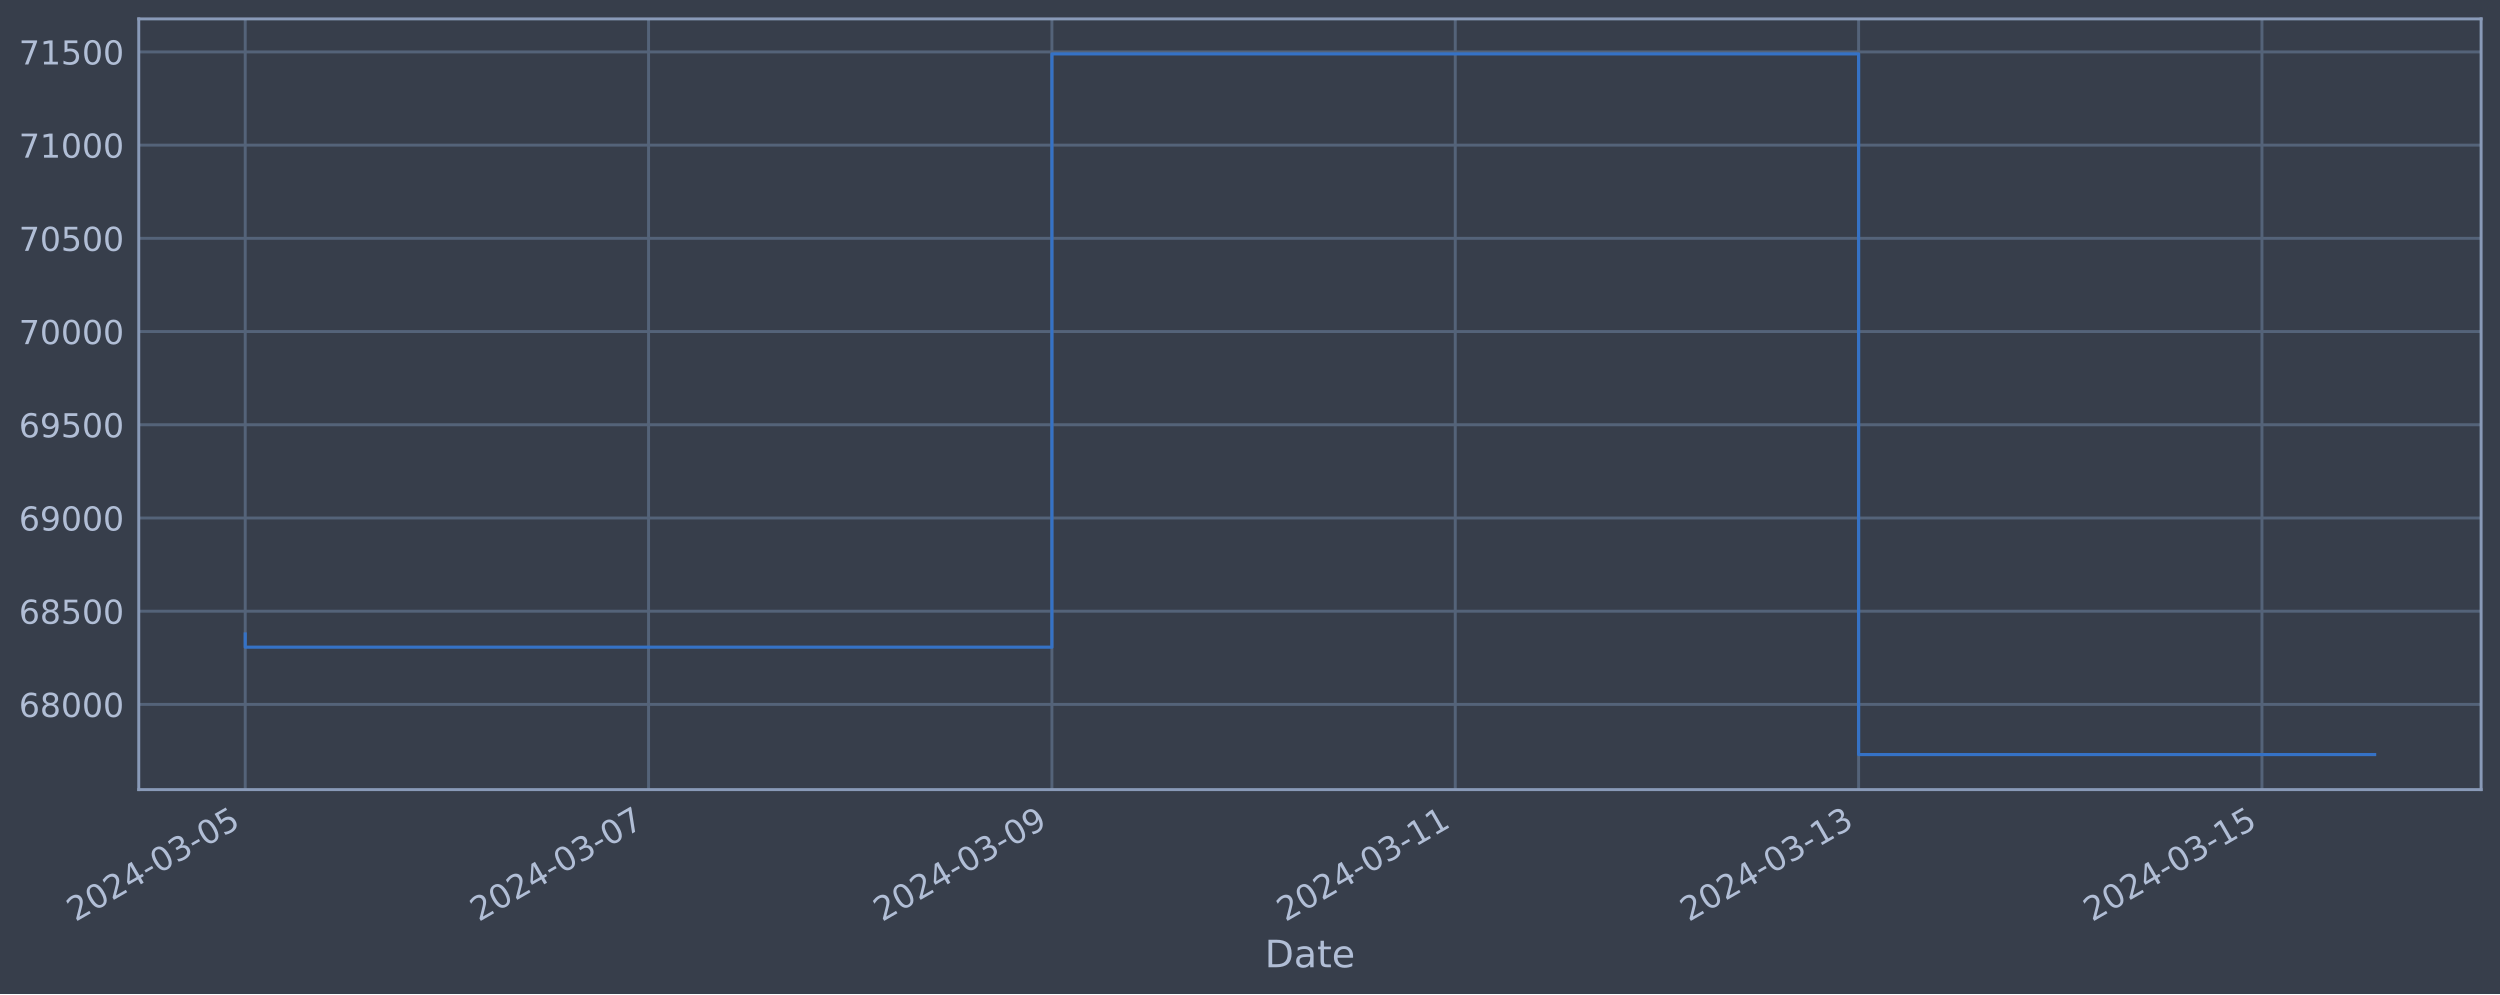
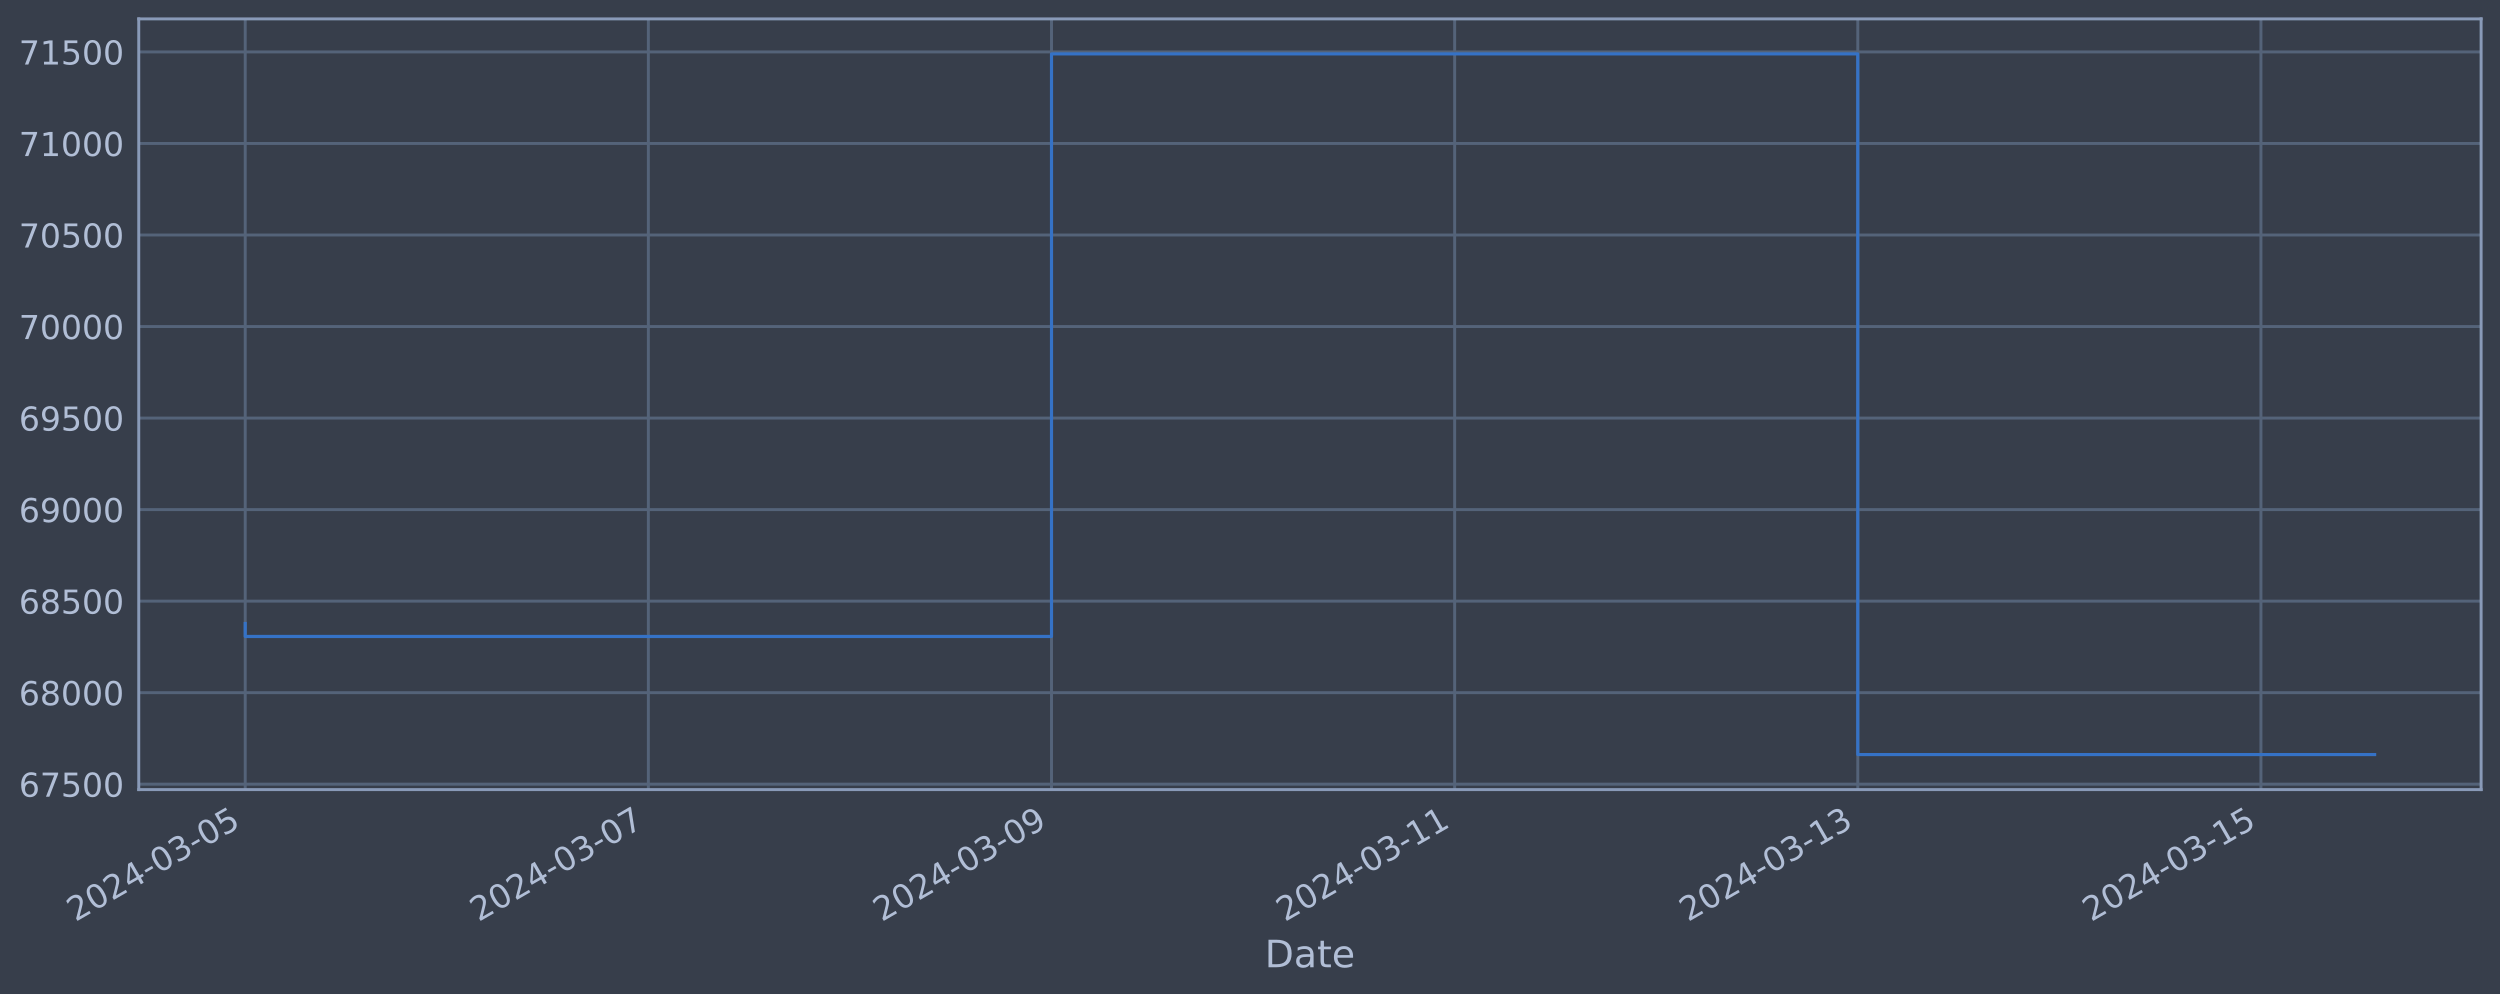
<svg xmlns="http://www.w3.org/2000/svg" xmlns:xlink="http://www.w3.org/1999/xlink" width="952.884pt" height="378.87pt" viewBox="0 0 952.884 378.87" version="1.1">
  <defs>
    <style type="text/css">*{stroke-linejoin: round; stroke-linecap: butt}</style>
  </defs>
  <g id="figure_1">
    <g id="patch_1">
      <path d="M 0 378.87  L 952.884 378.87  L 952.884 0  L 0 0  z " style="fill: #373e4b" />
    </g>
    <g id="axes_1">
      <g id="patch_2">
        <path d="M 52.884 300.96  L 945.684 300.96  L 945.684 7.2  L 52.884 7.2  z " style="fill: #373e4b" />
      </g>
      <g id="matplotlib.axis_1">
        <g id="xtick_1">
          <g id="line2d_1">
-             <path d="M 93.466 300.96  L 93.466 7.2  " clip-path="url(#pdead4bb450)" style="fill: none; stroke: #546379; stroke-width: 1.12; stroke-linecap: square" />
+             <path d="M 93.466 300.96  L 93.466 7.2  " clip-path="url(#p775d6e38b2)" style="fill: none; stroke: #546379; stroke-width: 1.12; stroke-linecap: square" />
          </g>
          <g id="line2d_2" />
          <g id="text_1">
            <g style="fill: #b1bed6" transform="translate(28.74006 351.4642) rotate(-30) scale(0.126 -0.126)">
              <defs>
                <path id="DejaVuSans-32" d="M 1228 531  L 3431 531  L 3431 0  L 469 0  L 469 531  Q 828 903 1448 1529  Q 2069 2156 2228 2338  Q 2531 2678 2651 2914  Q 2772 3150 2772 3378  Q 2772 3750 2511 3984  Q 2250 4219 1831 4219  Q 1534 4219 1204 4116  Q 875 4013 500 3803  L 500 4441  Q 881 4594 1212 4672  Q 1544 4750 1819 4750  Q 2544 4750 2975 4387  Q 3406 4025 3406 3419  Q 3406 3131 3298 2873  Q 3191 2616 2906 2266  Q 2828 2175 2409 1742  Q 1991 1309 1228 531  z " transform="scale(0.015625)" />
                <path id="DejaVuSans-30" d="M 2034 4250  Q 1547 4250 1301 3770  Q 1056 3291 1056 2328  Q 1056 1369 1301 889  Q 1547 409 2034 409  Q 2525 409 2770 889  Q 3016 1369 3016 2328  Q 3016 3291 2770 3770  Q 2525 4250 2034 4250  z M 2034 4750  Q 2819 4750 3233 4129  Q 3647 3509 3647 2328  Q 3647 1150 3233 529  Q 2819 -91 2034 -91  Q 1250 -91 836 529  Q 422 1150 422 2328  Q 422 3509 836 4129  Q 1250 4750 2034 4750  z " transform="scale(0.015625)" />
                <path id="DejaVuSans-34" d="M 2419 4116  L 825 1625  L 2419 1625  L 2419 4116  z M 2253 4666  L 3047 4666  L 3047 1625  L 3713 1625  L 3713 1100  L 3047 1100  L 3047 0  L 2419 0  L 2419 1100  L 313 1100  L 313 1709  L 2253 4666  z " transform="scale(0.015625)" />
                <path id="DejaVuSans-2d" d="M 313 2009  L 1997 2009  L 1997 1497  L 313 1497  L 313 2009  z " transform="scale(0.015625)" />
                <path id="DejaVuSans-33" d="M 2597 2516  Q 3050 2419 3304 2112  Q 3559 1806 3559 1356  Q 3559 666 3084 287  Q 2609 -91 1734 -91  Q 1441 -91 1130 -33  Q 819 25 488 141  L 488 750  Q 750 597 1062 519  Q 1375 441 1716 441  Q 2309 441 2620 675  Q 2931 909 2931 1356  Q 2931 1769 2642 2001  Q 2353 2234 1838 2234  L 1294 2234  L 1294 2753  L 1863 2753  Q 2328 2753 2575 2939  Q 2822 3125 2822 3475  Q 2822 3834 2567 4026  Q 2313 4219 1838 4219  Q 1578 4219 1281 4162  Q 984 4106 628 3988  L 628 4550  Q 988 4650 1302 4700  Q 1616 4750 1894 4750  Q 2613 4750 3031 4423  Q 3450 4097 3450 3541  Q 3450 3153 3228 2886  Q 3006 2619 2597 2516  z " transform="scale(0.015625)" />
                <path id="DejaVuSans-35" d="M 691 4666  L 3169 4666  L 3169 4134  L 1269 4134  L 1269 2991  Q 1406 3038 1543 3061  Q 1681 3084 1819 3084  Q 2600 3084 3056 2656  Q 3513 2228 3513 1497  Q 3513 744 3044 326  Q 2575 -91 1722 -91  Q 1428 -91 1123 -41  Q 819 9 494 109  L 494 744  Q 775 591 1075 516  Q 1375 441 1709 441  Q 2250 441 2565 725  Q 2881 1009 2881 1497  Q 2881 1984 2565 2268  Q 2250 2553 1709 2553  Q 1456 2553 1204 2497  Q 953 2441 691 2322  L 691 4666  z " transform="scale(0.015625)" />
              </defs>
              <use xlink:href="#DejaVuSans-32" />
              <use xlink:href="#DejaVuSans-30" x="63.623" />
              <use xlink:href="#DejaVuSans-32" x="127.246" />
              <use xlink:href="#DejaVuSans-34" x="190.869" />
              <use xlink:href="#DejaVuSans-2d" x="254.492" />
              <use xlink:href="#DejaVuSans-30" x="290.576" />
              <use xlink:href="#DejaVuSans-33" x="354.199" />
              <use xlink:href="#DejaVuSans-2d" x="417.822" />
              <use xlink:href="#DejaVuSans-30" x="453.906" />
              <use xlink:href="#DejaVuSans-35" x="517.529" />
            </g>
          </g>
        </g>
        <g id="xtick_2">
          <g id="line2d_3">
-             <path d="M 247.202 300.96  L 247.202 7.2  " clip-path="url(#pdead4bb450)" style="fill: none; stroke: #546379; stroke-width: 1.12; stroke-linecap: square" />
+             <path d="M 247.125 300.96  L 247.125 7.2  " clip-path="url(#p775d6e38b2)" style="fill: none; stroke: #546379; stroke-width: 1.12; stroke-linecap: square" />
          </g>
          <g id="line2d_4" />
          <g id="text_2">
-             <g style="fill: #b1bed6" transform="translate(182.4769 351.4642) rotate(-30) scale(0.126 -0.126)">
+             <g style="fill: #b1bed6" transform="translate(182.3994 351.4642) rotate(-30) scale(0.126 -0.126)">
              <defs>
                <path id="DejaVuSans-37" d="M 525 4666  L 3525 4666  L 3525 4397  L 1831 0  L 1172 0  L 2766 4134  L 525 4134  L 525 4666  z " transform="scale(0.015625)" />
              </defs>
              <use xlink:href="#DejaVuSans-32" />
              <use xlink:href="#DejaVuSans-30" x="63.623" />
              <use xlink:href="#DejaVuSans-32" x="127.246" />
              <use xlink:href="#DejaVuSans-34" x="190.869" />
              <use xlink:href="#DejaVuSans-2d" x="254.492" />
              <use xlink:href="#DejaVuSans-30" x="290.576" />
              <use xlink:href="#DejaVuSans-33" x="354.199" />
              <use xlink:href="#DejaVuSans-2d" x="417.822" />
              <use xlink:href="#DejaVuSans-30" x="453.906" />
              <use xlink:href="#DejaVuSans-37" x="517.529" />
            </g>
          </g>
        </g>
        <g id="xtick_3">
          <g id="line2d_5">
-             <path d="M 400.939 300.96  L 400.939 7.2  " clip-path="url(#pdead4bb450)" style="fill: none; stroke: #546379; stroke-width: 1.12; stroke-linecap: square" />
+             <path d="M 400.784 300.96  L 400.784 7.2  " clip-path="url(#p775d6e38b2)" style="fill: none; stroke: #546379; stroke-width: 1.12; stroke-linecap: square" />
          </g>
          <g id="line2d_6" />
          <g id="text_3">
-             <g style="fill: #b1bed6" transform="translate(336.2138 351.4642) rotate(-30) scale(0.126 -0.126)">
+             <g style="fill: #b1bed6" transform="translate(336.0588 351.4642) rotate(-30) scale(0.126 -0.126)">
              <defs>
                <path id="DejaVuSans-39" d="M 703 97  L 703 672  Q 941 559 1184 500  Q 1428 441 1663 441  Q 2288 441 2617 861  Q 2947 1281 2994 2138  Q 2813 1869 2534 1725  Q 2256 1581 1919 1581  Q 1219 1581 811 2004  Q 403 2428 403 3163  Q 403 3881 828 4315  Q 1253 4750 1959 4750  Q 2769 4750 3195 4129  Q 3622 3509 3622 2328  Q 3622 1225 3098 567  Q 2575 -91 1691 -91  Q 1453 -91 1209 -44  Q 966 3 703 97  z M 1959 2075  Q 2384 2075 2632 2365  Q 2881 2656 2881 3163  Q 2881 3666 2632 3958  Q 2384 4250 1959 4250  Q 1534 4250 1286 3958  Q 1038 3666 1038 3163  Q 1038 2656 1286 2365  Q 1534 2075 1959 2075  z " transform="scale(0.015625)" />
              </defs>
              <use xlink:href="#DejaVuSans-32" />
              <use xlink:href="#DejaVuSans-30" x="63.623" />
              <use xlink:href="#DejaVuSans-32" x="127.246" />
              <use xlink:href="#DejaVuSans-34" x="190.869" />
              <use xlink:href="#DejaVuSans-2d" x="254.492" />
              <use xlink:href="#DejaVuSans-30" x="290.576" />
              <use xlink:href="#DejaVuSans-33" x="354.199" />
              <use xlink:href="#DejaVuSans-2d" x="417.822" />
              <use xlink:href="#DejaVuSans-30" x="453.906" />
              <use xlink:href="#DejaVuSans-39" x="517.529" />
            </g>
          </g>
        </g>
        <g id="xtick_4">
          <g id="line2d_7">
-             <path d="M 554.676 300.96  L 554.676 7.2  " clip-path="url(#pdead4bb450)" style="fill: none; stroke: #546379; stroke-width: 1.12; stroke-linecap: square" />
+             <path d="M 554.444 300.96  L 554.444 7.2  " clip-path="url(#p775d6e38b2)" style="fill: none; stroke: #546379; stroke-width: 1.12; stroke-linecap: square" />
          </g>
          <g id="line2d_8" />
          <g id="text_4">
-             <g style="fill: #b1bed6" transform="translate(489.9507 351.4642) rotate(-30) scale(0.126 -0.126)">
+             <g style="fill: #b1bed6" transform="translate(489.7182 351.4642) rotate(-30) scale(0.126 -0.126)">
              <defs>
                <path id="DejaVuSans-31" d="M 794 531  L 1825 531  L 1825 4091  L 703 3866  L 703 4441  L 1819 4666  L 2450 4666  L 2450 531  L 3481 531  L 3481 0  L 794 0  L 794 531  z " transform="scale(0.015625)" />
              </defs>
              <use xlink:href="#DejaVuSans-32" />
              <use xlink:href="#DejaVuSans-30" x="63.623" />
              <use xlink:href="#DejaVuSans-32" x="127.246" />
              <use xlink:href="#DejaVuSans-34" x="190.869" />
              <use xlink:href="#DejaVuSans-2d" x="254.492" />
              <use xlink:href="#DejaVuSans-30" x="290.576" />
              <use xlink:href="#DejaVuSans-33" x="354.199" />
              <use xlink:href="#DejaVuSans-2d" x="417.822" />
              <use xlink:href="#DejaVuSans-31" x="453.906" />
              <use xlink:href="#DejaVuSans-31" x="517.529" />
            </g>
          </g>
        </g>
        <g id="xtick_5">
          <g id="line2d_9">
-             <path d="M 708.413 300.96  L 708.413 7.2  " clip-path="url(#pdead4bb450)" style="fill: none; stroke: #546379; stroke-width: 1.12; stroke-linecap: square" />
+             <path d="M 708.103 300.96  L 708.103 7.2  " clip-path="url(#p775d6e38b2)" style="fill: none; stroke: #546379; stroke-width: 1.12; stroke-linecap: square" />
          </g>
          <g id="line2d_10" />
          <g id="text_5">
-             <g style="fill: #b1bed6" transform="translate(643.6875 351.4642) rotate(-30) scale(0.126 -0.126)">
+             <g style="fill: #b1bed6" transform="translate(643.3776 351.4642) rotate(-30) scale(0.126 -0.126)">
              <use xlink:href="#DejaVuSans-32" />
              <use xlink:href="#DejaVuSans-30" x="63.623" />
              <use xlink:href="#DejaVuSans-32" x="127.246" />
              <use xlink:href="#DejaVuSans-34" x="190.869" />
              <use xlink:href="#DejaVuSans-2d" x="254.492" />
              <use xlink:href="#DejaVuSans-30" x="290.576" />
              <use xlink:href="#DejaVuSans-33" x="354.199" />
              <use xlink:href="#DejaVuSans-2d" x="417.822" />
              <use xlink:href="#DejaVuSans-31" x="453.906" />
              <use xlink:href="#DejaVuSans-33" x="517.529" />
            </g>
          </g>
        </g>
        <g id="xtick_6">
          <g id="line2d_11">
-             <path d="M 862.15 300.96  L 862.15 7.2  " clip-path="url(#pdead4bb450)" style="fill: none; stroke: #546379; stroke-width: 1.12; stroke-linecap: square" />
+             <path d="M 861.763 300.96  L 861.763 7.2  " clip-path="url(#p775d6e38b2)" style="fill: none; stroke: #546379; stroke-width: 1.12; stroke-linecap: square" />
          </g>
          <g id="line2d_12" />
          <g id="text_6">
-             <g style="fill: #b1bed6" transform="translate(797.4244 351.4642) rotate(-30) scale(0.126 -0.126)">
+             <g style="fill: #b1bed6" transform="translate(797.037 351.4642) rotate(-30) scale(0.126 -0.126)">
              <use xlink:href="#DejaVuSans-32" />
              <use xlink:href="#DejaVuSans-30" x="63.623" />
              <use xlink:href="#DejaVuSans-32" x="127.246" />
              <use xlink:href="#DejaVuSans-34" x="190.869" />
              <use xlink:href="#DejaVuSans-2d" x="254.492" />
              <use xlink:href="#DejaVuSans-30" x="290.576" />
              <use xlink:href="#DejaVuSans-33" x="354.199" />
              <use xlink:href="#DejaVuSans-2d" x="417.822" />
              <use xlink:href="#DejaVuSans-31" x="453.906" />
              <use xlink:href="#DejaVuSans-35" x="517.529" />
            </g>
          </g>
        </g>
        <g id="text_7">
          <g style="fill: #b1bed6" transform="translate(482.0746 368.6753) scale(0.144 -0.144)">
            <defs>
              <path id="DejaVuSans-44" d="M 1259 4147  L 1259 519  L 2022 519  Q 2988 519 3436 956  Q 3884 1394 3884 2338  Q 3884 3275 3436 3711  Q 2988 4147 2022 4147  L 1259 4147  z M 628 4666  L 1925 4666  Q 3281 4666 3915 4102  Q 4550 3538 4550 2338  Q 4550 1131 3912 565  Q 3275 0 1925 0  L 628 0  L 628 4666  z " transform="scale(0.015625)" />
              <path id="DejaVuSans-61" d="M 2194 1759  Q 1497 1759 1228 1600  Q 959 1441 959 1056  Q 959 750 1161 570  Q 1363 391 1709 391  Q 2188 391 2477 730  Q 2766 1069 2766 1631  L 2766 1759  L 2194 1759  z M 3341 1997  L 3341 0  L 2766 0  L 2766 531  Q 2569 213 2275 61  Q 1981 -91 1556 -91  Q 1019 -91 701 211  Q 384 513 384 1019  Q 384 1609 779 1909  Q 1175 2209 1959 2209  L 2766 2209  L 2766 2266  Q 2766 2663 2505 2880  Q 2244 3097 1772 3097  Q 1472 3097 1187 3025  Q 903 2953 641 2809  L 641 3341  Q 956 3463 1253 3523  Q 1550 3584 1831 3584  Q 2591 3584 2966 3190  Q 3341 2797 3341 1997  z " transform="scale(0.015625)" />
              <path id="DejaVuSans-74" d="M 1172 4494  L 1172 3500  L 2356 3500  L 2356 3053  L 1172 3053  L 1172 1153  Q 1172 725 1289 603  Q 1406 481 1766 481  L 2356 481  L 2356 0  L 1766 0  Q 1100 0 847 248  Q 594 497 594 1153  L 594 3053  L 172 3053  L 172 3500  L 594 3500  L 594 4494  L 1172 4494  z " transform="scale(0.015625)" />
              <path id="DejaVuSans-65" d="M 3597 1894  L 3597 1613  L 953 1613  Q 991 1019 1311 708  Q 1631 397 2203 397  Q 2534 397 2845 478  Q 3156 559 3463 722  L 3463 178  Q 3153 47 2828 -22  Q 2503 -91 2169 -91  Q 1331 -91 842 396  Q 353 884 353 1716  Q 353 2575 817 3079  Q 1281 3584 2069 3584  Q 2775 3584 3186 3129  Q 3597 2675 3597 1894  z M 3022 2063  Q 3016 2534 2758 2815  Q 2500 3097 2075 3097  Q 1594 3097 1305 2825  Q 1016 2553 972 2059  L 3022 2063  z " transform="scale(0.015625)" />
            </defs>
            <use xlink:href="#DejaVuSans-44" />
            <use xlink:href="#DejaVuSans-61" x="77.002" />
            <use xlink:href="#DejaVuSans-74" x="138.281" />
            <use xlink:href="#DejaVuSans-65" x="177.49" />
          </g>
        </g>
      </g>
      <g id="matplotlib.axis_2">
        <g id="ytick_1">
          <g id="line2d_13">
-             <path d="M 52.884 268.487  L 945.684 268.487  " clip-path="url(#pdead4bb450)" style="fill: none; stroke: #546379; stroke-width: 1.12; stroke-linecap: square" />
+             <path d="M 52.884 298.888  L 945.684 298.888  " clip-path="url(#p775d6e38b2)" style="fill: none; stroke: #546379; stroke-width: 1.12; stroke-linecap: square" />
          </g>
          <g id="line2d_14" />
          <g id="text_8">
-             <g style="fill: #b1bed6" transform="translate(7.2 273.2742) scale(0.126 -0.126)">
+             <g style="fill: #b1bed6" transform="translate(7.2 303.6753) scale(0.126 -0.126)">
              <defs>
                <path id="DejaVuSans-36" d="M 2113 2584  Q 1688 2584 1439 2293  Q 1191 2003 1191 1497  Q 1191 994 1439 701  Q 1688 409 2113 409  Q 2538 409 2786 701  Q 3034 994 3034 1497  Q 3034 2003 2786 2293  Q 2538 2584 2113 2584  z M 3366 4563  L 3366 3988  Q 3128 4100 2886 4159  Q 2644 4219 2406 4219  Q 1781 4219 1451 3797  Q 1122 3375 1075 2522  Q 1259 2794 1537 2939  Q 1816 3084 2150 3084  Q 2853 3084 3261 2657  Q 3669 2231 3669 1497  Q 3669 778 3244 343  Q 2819 -91 2113 -91  Q 1303 -91 875 529  Q 447 1150 447 2328  Q 447 3434 972 4092  Q 1497 4750 2381 4750  Q 2619 4750 2861 4703  Q 3103 4656 3366 4563  z " transform="scale(0.015625)" />
+               </defs>
+               <use xlink:href="#DejaVuSans-36" />
+               <use xlink:href="#DejaVuSans-37" x="63.623" />
+               <use xlink:href="#DejaVuSans-35" x="127.246" />
+               <use xlink:href="#DejaVuSans-30" x="190.869" />
+               <use xlink:href="#DejaVuSans-30" x="254.492" />
+             </g>
+           </g>
+         </g>
+         <g id="ytick_2">
+           <g id="line2d_15">
+             <path d="M 52.884 264.002  L 945.684 264.002  " clip-path="url(#p775d6e38b2)" style="fill: none; stroke: #546379; stroke-width: 1.12; stroke-linecap: square" />
+           </g>
+           <g id="line2d_16" />
+           <g id="text_9">
+             <g style="fill: #b1bed6" transform="translate(7.2 268.7893) scale(0.126 -0.126)">
+               <defs>
                <path id="DejaVuSans-38" d="M 2034 2216  Q 1584 2216 1326 1975  Q 1069 1734 1069 1313  Q 1069 891 1326 650  Q 1584 409 2034 409  Q 2484 409 2743 651  Q 3003 894 3003 1313  Q 3003 1734 2745 1975  Q 2488 2216 2034 2216  z M 1403 2484  Q 997 2584 770 2862  Q 544 3141 544 3541  Q 544 4100 942 4425  Q 1341 4750 2034 4750  Q 2731 4750 3128 4425  Q 3525 4100 3525 3541  Q 3525 3141 3298 2862  Q 3072 2584 2669 2484  Q 3125 2378 3379 2068  Q 3634 1759 3634 1313  Q 3634 634 3220 271  Q 2806 -91 2034 -91  Q 1263 -91 848 271  Q 434 634 434 1313  Q 434 1759 690 2068  Q 947 2378 1403 2484  z M 1172 3481  Q 1172 3119 1398 2916  Q 1625 2713 2034 2713  Q 2441 2713 2670 2916  Q 2900 3119 2900 3481  Q 2900 3844 2670 4047  Q 2441 4250 2034 4250  Q 1625 4250 1398 4047  Q 1172 3844 1172 3481  z " transform="scale(0.015625)" />
              </defs>
              <use xlink:href="#DejaVuSans-36" />
              <use xlink:href="#DejaVuSans-38" x="63.623" />
              <use xlink:href="#DejaVuSans-30" x="127.246" />
              <use xlink:href="#DejaVuSans-30" x="190.869" />
              <use xlink:href="#DejaVuSans-30" x="254.492" />
            </g>
          </g>
        </g>
-         <g id="ytick_2">
-           <g id="line2d_15">
-             <path d="M 52.884 232.959  L 945.684 232.959  " clip-path="url(#pdead4bb450)" style="fill: none; stroke: #546379; stroke-width: 1.12; stroke-linecap: square" />
-           </g>
-           <g id="line2d_16" />
-           <g id="text_9">
-             <g style="fill: #b1bed6" transform="translate(7.2 237.7456) scale(0.126 -0.126)">
-               <use xlink:href="#DejaVuSans-36" />
-               <use xlink:href="#DejaVuSans-38" x="63.623" />
-               <use xlink:href="#DejaVuSans-35" x="127.246" />
-               <use xlink:href="#DejaVuSans-30" x="190.869" />
-               <use xlink:href="#DejaVuSans-30" x="254.492" />
-             </g>
-           </g>
-         </g>
        <g id="ytick_3">
          <g id="line2d_17">
-             <path d="M 52.884 197.43  L 945.684 197.43  " clip-path="url(#pdead4bb450)" style="fill: none; stroke: #546379; stroke-width: 1.12; stroke-linecap: square" />
+             <path d="M 52.884 229.116  L 945.684 229.116  " clip-path="url(#p775d6e38b2)" style="fill: none; stroke: #546379; stroke-width: 1.12; stroke-linecap: square" />
          </g>
          <g id="line2d_18" />
          <g id="text_10">
-             <g style="fill: #b1bed6" transform="translate(7.2 202.2169) scale(0.126 -0.126)">
+             <g style="fill: #b1bed6" transform="translate(7.2 233.9034) scale(0.126 -0.126)">
+               <use xlink:href="#DejaVuSans-36" />
+               <use xlink:href="#DejaVuSans-38" x="63.623" />
+               <use xlink:href="#DejaVuSans-35" x="127.246" />
+               <use xlink:href="#DejaVuSans-30" x="190.869" />
+               <use xlink:href="#DejaVuSans-30" x="254.492" />
+             </g>
+           </g>
+         </g>
+         <g id="ytick_4">
+           <g id="line2d_19">
+             <path d="M 52.884 194.23  L 945.684 194.23  " clip-path="url(#p775d6e38b2)" style="fill: none; stroke: #546379; stroke-width: 1.12; stroke-linecap: square" />
+           </g>
+           <g id="line2d_20" />
+           <g id="text_11">
+             <g style="fill: #b1bed6" transform="translate(7.2 199.0174) scale(0.126 -0.126)">
              <use xlink:href="#DejaVuSans-36" />
              <use xlink:href="#DejaVuSans-39" x="63.623" />
              <use xlink:href="#DejaVuSans-30" x="127.246" />
              <use xlink:href="#DejaVuSans-30" x="190.869" />
              <use xlink:href="#DejaVuSans-30" x="254.492" />
            </g>
          </g>
        </g>
-         <g id="ytick_4">
-           <g id="line2d_19">
-             <path d="M 52.884 161.901  L 945.684 161.901  " clip-path="url(#pdead4bb450)" style="fill: none; stroke: #546379; stroke-width: 1.12; stroke-linecap: square" />
-           </g>
-           <g id="line2d_20" />
-           <g id="text_11">
-             <g style="fill: #b1bed6" transform="translate(7.2 166.6883) scale(0.126 -0.126)">
-               <use xlink:href="#DejaVuSans-36" />
-               <use xlink:href="#DejaVuSans-39" x="63.623" />
-               <use xlink:href="#DejaVuSans-35" x="127.246" />
-               <use xlink:href="#DejaVuSans-30" x="190.869" />
-               <use xlink:href="#DejaVuSans-30" x="254.492" />
-             </g>
-           </g>
-         </g>
        <g id="ytick_5">
          <g id="line2d_21">
-             <path d="M 52.884 126.373  L 945.684 126.373  " clip-path="url(#pdead4bb450)" style="fill: none; stroke: #546379; stroke-width: 1.12; stroke-linecap: square" />
+             <path d="M 52.884 159.344  L 945.684 159.344  " clip-path="url(#p775d6e38b2)" style="fill: none; stroke: #546379; stroke-width: 1.12; stroke-linecap: square" />
          </g>
          <g id="line2d_22" />
          <g id="text_12">
-             <g style="fill: #b1bed6" transform="translate(7.2 131.1597) scale(0.126 -0.126)">
-               <use xlink:href="#DejaVuSans-37" />
-               <use xlink:href="#DejaVuSans-30" x="63.623" />
-               <use xlink:href="#DejaVuSans-30" x="127.246" />
+             <g style="fill: #b1bed6" transform="translate(7.2 164.1314) scale(0.126 -0.126)">
+               <use xlink:href="#DejaVuSans-36" />
+               <use xlink:href="#DejaVuSans-39" x="63.623" />
+               <use xlink:href="#DejaVuSans-35" x="127.246" />
              <use xlink:href="#DejaVuSans-30" x="190.869" />
              <use xlink:href="#DejaVuSans-30" x="254.492" />
            </g>
          </g>
        </g>
        <g id="ytick_6">
          <g id="line2d_23">
-             <path d="M 52.884 90.844  L 945.684 90.844  " clip-path="url(#pdead4bb450)" style="fill: none; stroke: #546379; stroke-width: 1.12; stroke-linecap: square" />
+             <path d="M 52.884 124.458  L 945.684 124.458  " clip-path="url(#p775d6e38b2)" style="fill: none; stroke: #546379; stroke-width: 1.12; stroke-linecap: square" />
          </g>
          <g id="line2d_24" />
          <g id="text_13">
-             <g style="fill: #b1bed6" transform="translate(7.2 95.63102) scale(0.126 -0.126)">
+             <g style="fill: #b1bed6" transform="translate(7.2 129.2455) scale(0.126 -0.126)">
              <use xlink:href="#DejaVuSans-37" />
              <use xlink:href="#DejaVuSans-30" x="63.623" />
-               <use xlink:href="#DejaVuSans-35" x="127.246" />
+               <use xlink:href="#DejaVuSans-30" x="127.246" />
              <use xlink:href="#DejaVuSans-30" x="190.869" />
              <use xlink:href="#DejaVuSans-30" x="254.492" />
            </g>
          </g>
        </g>
        <g id="ytick_7">
          <g id="line2d_25">
-             <path d="M 52.884 55.315  L 945.684 55.315  " clip-path="url(#pdead4bb450)" style="fill: none; stroke: #546379; stroke-width: 1.12; stroke-linecap: square" />
+             <path d="M 52.884 89.573  L 945.684 89.573  " clip-path="url(#p775d6e38b2)" style="fill: none; stroke: #546379; stroke-width: 1.12; stroke-linecap: square" />
          </g>
          <g id="line2d_26" />
          <g id="text_14">
-             <g style="fill: #b1bed6" transform="translate(7.2 60.10238) scale(0.126 -0.126)">
+             <g style="fill: #b1bed6" transform="translate(7.2 94.35952) scale(0.126 -0.126)">
+               <use xlink:href="#DejaVuSans-37" />
+               <use xlink:href="#DejaVuSans-30" x="63.623" />
+               <use xlink:href="#DejaVuSans-35" x="127.246" />
+               <use xlink:href="#DejaVuSans-30" x="190.869" />
+               <use xlink:href="#DejaVuSans-30" x="254.492" />
+             </g>
+           </g>
+         </g>
+         <g id="ytick_8">
+           <g id="line2d_27">
+             <path d="M 52.884 54.687  L 945.684 54.687  " clip-path="url(#p775d6e38b2)" style="fill: none; stroke: #546379; stroke-width: 1.12; stroke-linecap: square" />
+           </g>
+           <g id="line2d_28" />
+           <g id="text_15">
+             <g style="fill: #b1bed6" transform="translate(7.2 59.47356) scale(0.126 -0.126)">
              <use xlink:href="#DejaVuSans-37" />
              <use xlink:href="#DejaVuSans-31" x="63.623" />
              <use xlink:href="#DejaVuSans-30" x="127.246" />
              <use xlink:href="#DejaVuSans-30" x="190.869" />
              <use xlink:href="#DejaVuSans-30" x="254.492" />
            </g>
          </g>
        </g>
-         <g id="ytick_8">
-           <g id="line2d_27">
-             <path d="M 52.884 19.787  L 945.684 19.787  " clip-path="url(#pdead4bb450)" style="fill: none; stroke: #546379; stroke-width: 1.12; stroke-linecap: square" />
-           </g>
-           <g id="line2d_28" />
-           <g id="text_15">
-             <g style="fill: #b1bed6" transform="translate(7.2 24.57375) scale(0.126 -0.126)">
+         <g id="ytick_9">
+           <g id="line2d_29">
+             <path d="M 52.884 19.801  L 945.684 19.801  " clip-path="url(#p775d6e38b2)" style="fill: none; stroke: #546379; stroke-width: 1.12; stroke-linecap: square" />
+           </g>
+           <g id="line2d_30" />
+           <g id="text_16">
+             <g style="fill: #b1bed6" transform="translate(7.2 24.5876) scale(0.126 -0.126)">
              <use xlink:href="#DejaVuSans-37" />
              <use xlink:href="#DejaVuSans-31" x="63.623" />
              <use xlink:href="#DejaVuSans-35" x="127.246" />
              <use xlink:href="#DejaVuSans-30" x="190.869" />
              <use xlink:href="#DejaVuSans-30" x="254.492" />
            </g>
          </g>
        </g>
      </g>
-       <g id="line2d_29">
-         <path d="M 93.466 241.651  L 93.466 246.68  L 400.939 246.68  L 400.939 20.553  L 708.413 20.553  L 708.413 287.607  L 905.102 287.607  " clip-path="url(#pdead4bb450)" style="fill: none; stroke: #3572c6; stroke-width: 1.2; stroke-linecap: square" />
+       <g id="line2d_31">
+         <path d="M 93.466 237.652  L 93.466 242.589  L 400.784 242.589  L 400.784 20.553  L 708.103 20.553  L 708.103 287.607  L 905.102 287.607  " clip-path="url(#p775d6e38b2)" style="fill: none; stroke: #3572c6; stroke-width: 1.2; stroke-linecap: square" />
      </g>
      <g id="patch_3">
        <path d="M 52.884 300.96  L 52.884 7.2  " style="fill: none; stroke: #899ab8; stroke-width: 1.12; stroke-linejoin: miter; stroke-linecap: square" />
      </g>
      <g id="patch_4">
        <path d="M 945.684 300.96  L 945.684 7.2  " style="fill: none; stroke: #899ab8; stroke-width: 1.12; stroke-linejoin: miter; stroke-linecap: square" />
      </g>
      <g id="patch_5">
        <path d="M 52.884 300.96  L 945.684 300.96  " style="fill: none; stroke: #899ab8; stroke-width: 1.12; stroke-linejoin: miter; stroke-linecap: square" />
      </g>
      <g id="patch_6">
        <path d="M 52.884 7.2  L 945.684 7.2  " style="fill: none; stroke: #899ab8; stroke-width: 1.12; stroke-linejoin: miter; stroke-linecap: square" />
      </g>
    </g>
  </g>
  <defs>
-     <clipPath id="pdead4bb450">
+     <clipPath id="p775d6e38b2">
      <rect x="52.884" y="7.2" width="892.8" height="293.76" />
    </clipPath>
  </defs>
</svg>
